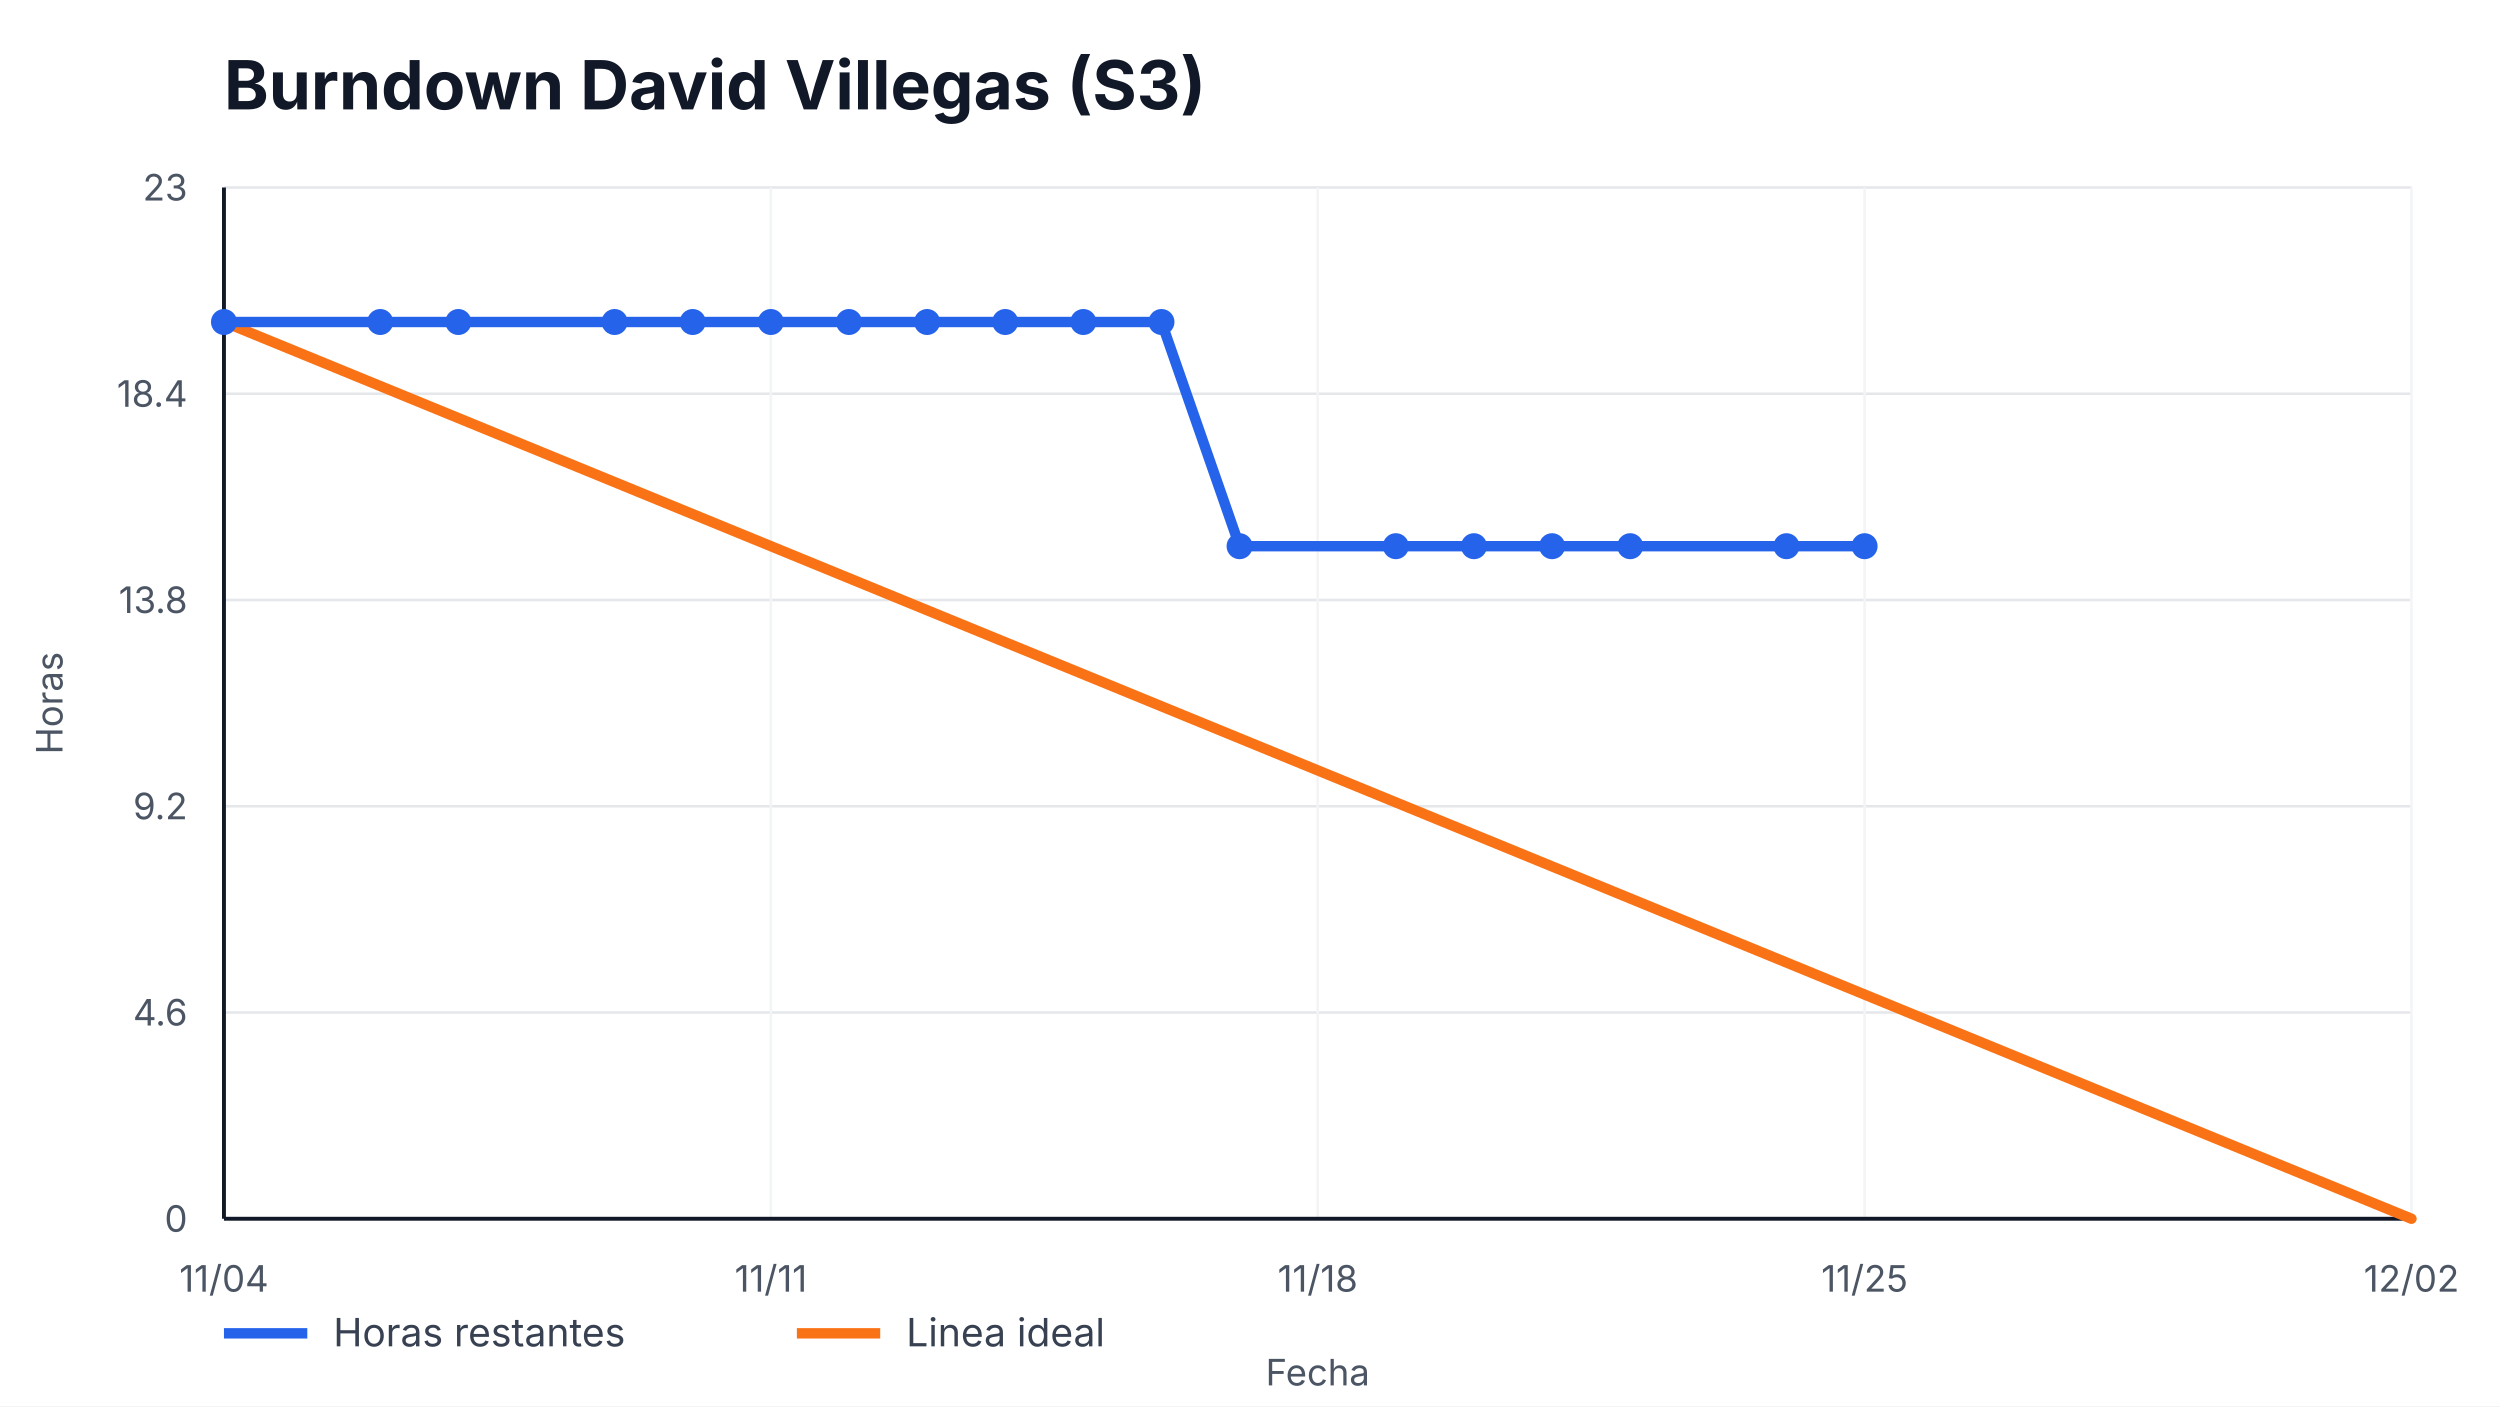
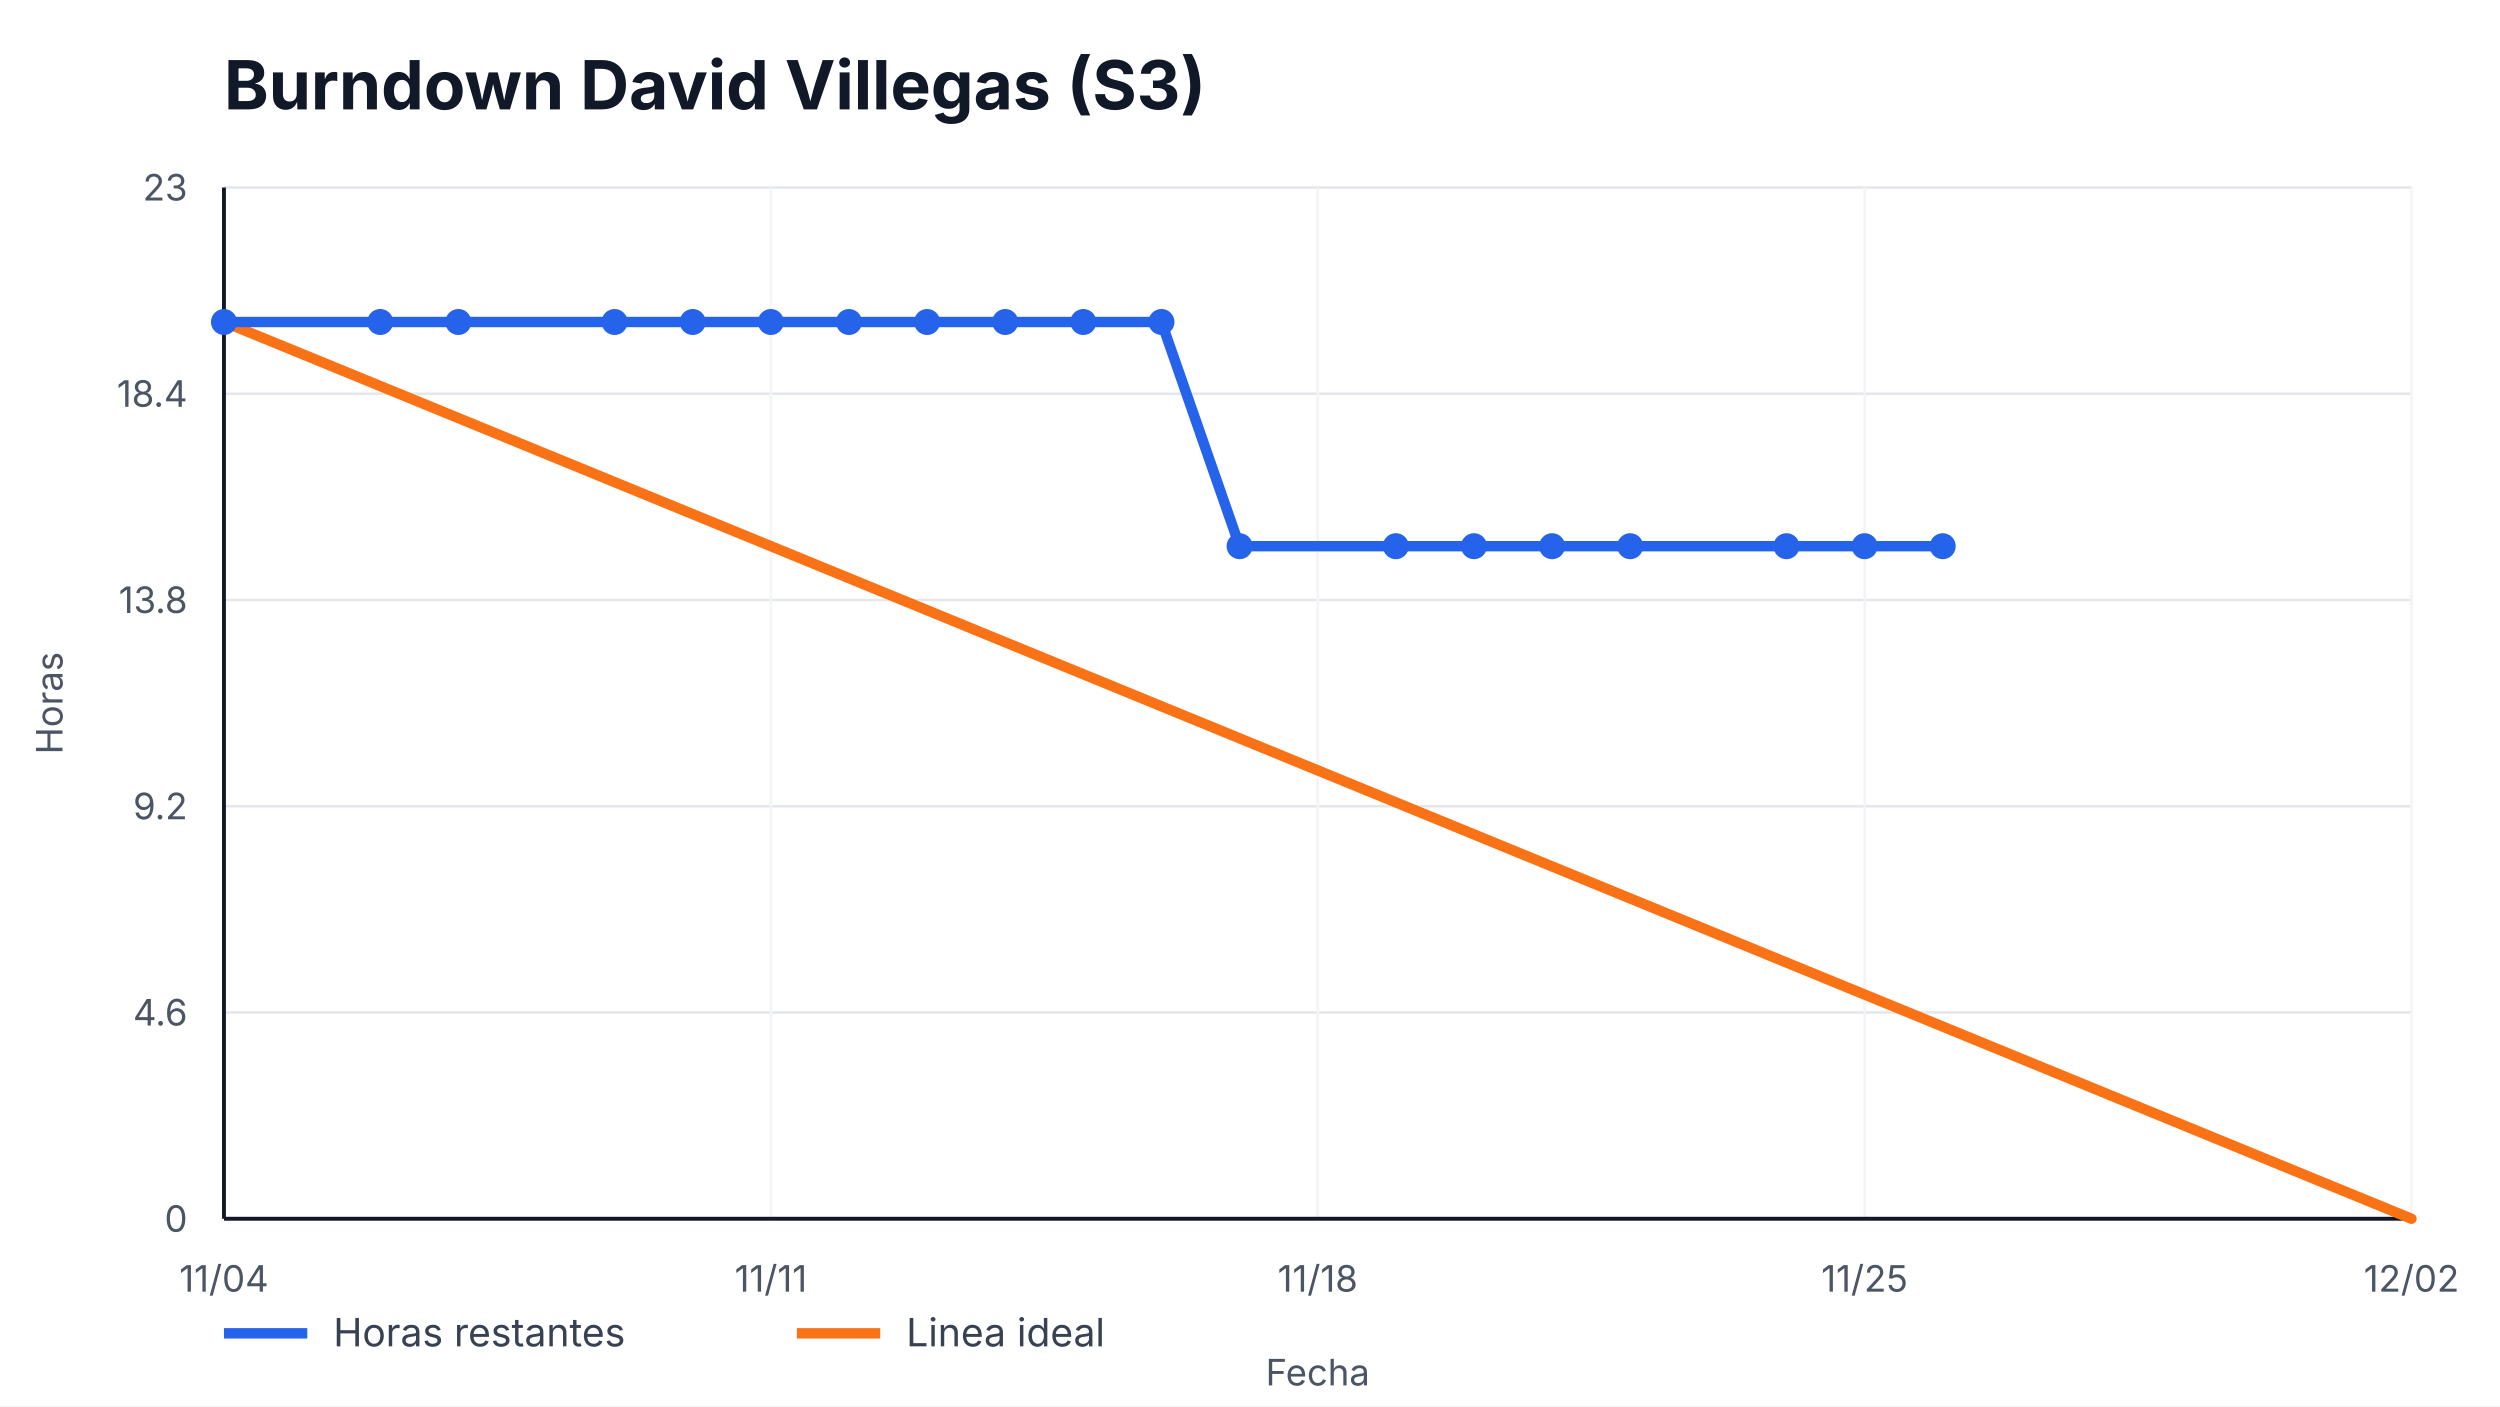
<svg xmlns="http://www.w3.org/2000/svg" width="960" height="540" viewBox="0 0 960 540" role="img" aria-label="Burndown David Villegas (S3)">
  <style>
    text { font-family: -apple-system, BlinkMacSystemFont, "Segoe UI", sans-serif; fill: #111827; }
    .title { font-size: 26px; font-weight: 700; }
    .axis { font-size: 14px; fill: #4b5563; }
    .legend { font-size: 15px; fill: #374151; }
    .overrun { font-size: 14px; font-weight: 700; fill: #b91c1c; }
  </style>
  <rect width="100%" height="100%" fill="#ffffff" />
  <text x="86" y="42" class="title">Burndown David Villegas (S3)</text>
  <g>
    <line x1="86" y1="468.00" x2="926" y2="468.00" stroke="#e5e7eb" />
    <line x1="86" y1="388.80" x2="926" y2="388.80" stroke="#e5e7eb" />
    <line x1="86" y1="309.60" x2="926" y2="309.60" stroke="#e5e7eb" />
    <line x1="86" y1="230.40" x2="926" y2="230.40" stroke="#e5e7eb" />
    <line x1="86" y1="151.20" x2="926" y2="151.20" stroke="#e5e7eb" />
    <line x1="86" y1="72.00" x2="926" y2="72.00" stroke="#e5e7eb" />
  </g>
  <g>
    <line x1="86.00" y1="72" x2="86.00" y2="468" stroke="#f3f4f6" />
    <text x="86.00" y="496" text-anchor="middle" class="axis">11/04</text>
    <line x1="296.00" y1="72" x2="296.00" y2="468" stroke="#f3f4f6" />
    <text x="296.00" y="496" text-anchor="middle" class="axis">11/11</text>
    <line x1="506.00" y1="72" x2="506.00" y2="468" stroke="#f3f4f6" />
    <text x="506.00" y="496" text-anchor="middle" class="axis">11/18</text>
    <line x1="716.00" y1="72" x2="716.00" y2="468" stroke="#f3f4f6" />
    <text x="716.00" y="496" text-anchor="middle" class="axis">11/25</text>
    <line x1="926.00" y1="72" x2="926.00" y2="468" stroke="#f3f4f6" />
    <text x="926.00" y="496" text-anchor="middle" class="axis">12/02</text>
  </g>
  <line x1="86" y1="468" x2="926" y2="468" stroke="#111827" stroke-width="1.5" />
  <line x1="86" y1="72" x2="86" y2="468" stroke="#111827" stroke-width="1.5" />
  <g>
    <text x="72" y="473.00" text-anchor="end" class="axis">0</text>
    <text x="72" y="393.80" text-anchor="end" class="axis">4.6</text>
    <text x="72" y="314.60" text-anchor="end" class="axis">9.2</text>
    <text x="72" y="235.40" text-anchor="end" class="axis">13.8</text>
    <text x="72" y="156.20" text-anchor="end" class="axis">18.4</text>
    <text x="72" y="77.00" text-anchor="end" class="axis">23</text>
  </g>
  <polyline points="86.00,123.65 926.00,468.00" fill="none" stroke="#f97316" stroke-width="4" stroke-linecap="round" />
-   <polyline points="86.00,123.65 146.00,123.65 176.00,123.65 236.00,123.65 266.00,123.65 296.00,123.65 326.00,123.65 356.00,123.65 386.00,123.65 416.00,123.65 446.00,123.65 476.00,209.74 536.00,209.74 566.00,209.74 596.00,209.74 626.00,209.74 686.00,209.74 716.00,209.74" fill="none" stroke="#2563eb" stroke-width="4" stroke-linecap="round" stroke-linejoin="round" />
+   <polyline points="86.00,123.65 146.00,123.65 176.00,123.65 236.00,123.65 266.00,123.65 296.00,123.65 326.00,123.65 356.00,123.65 386.00,123.65 416.00,123.65 446.00,123.65 476.00,209.74 536.00,209.74 566.00,209.74 596.00,209.74 626.00,209.74 686.00,209.74 716.00,209.74 746.00,209.74" fill="none" stroke="#2563eb" stroke-width="4" stroke-linecap="round" stroke-linejoin="round" />
  <g>
    <circle cx="86.00" cy="123.65" r="5" fill="#2563eb" />
    <circle cx="146.00" cy="123.65" r="5" fill="#2563eb" />
    <circle cx="176.00" cy="123.65" r="5" fill="#2563eb" />
    <circle cx="236.00" cy="123.65" r="5" fill="#2563eb" />
    <circle cx="266.00" cy="123.65" r="5" fill="#2563eb" />
    <circle cx="296.00" cy="123.65" r="5" fill="#2563eb" />
    <circle cx="326.00" cy="123.65" r="5" fill="#2563eb" />
    <circle cx="356.00" cy="123.65" r="5" fill="#2563eb" />
    <circle cx="386.00" cy="123.65" r="5" fill="#2563eb" />
    <circle cx="416.00" cy="123.65" r="5" fill="#2563eb" />
    <circle cx="446.00" cy="123.65" r="5" fill="#2563eb" />
    <circle cx="476.00" cy="209.74" r="5" fill="#2563eb" />
    <circle cx="536.00" cy="209.74" r="5" fill="#2563eb" />
    <circle cx="566.00" cy="209.74" r="5" fill="#2563eb" />
    <circle cx="596.00" cy="209.74" r="5" fill="#2563eb" />
    <circle cx="626.00" cy="209.74" r="5" fill="#2563eb" />
    <circle cx="686.00" cy="209.74" r="5" fill="#2563eb" />
    <circle cx="716.00" cy="209.74" r="5" fill="#2563eb" />
+     <circle cx="746.00" cy="209.74" r="5" fill="#2563eb" />
  </g>
  <line x1="86" y1="512" x2="118" y2="512" stroke="#2563eb" stroke-width="4" />
  <text x="128" y="517" class="legend">Horas restantes</text>
  <line x1="306" y1="512" x2="338" y2="512" stroke="#f97316" stroke-width="4" />
  <text x="348" y="517" class="legend">Linea ideal</text>
  <text x="506.0" y="532" text-anchor="middle" class="axis">Fecha</text>
  <text x="24" y="270.0" transform="rotate(-90 24,270.0)" text-anchor="middle" class="axis">Horas</text>
</svg>
